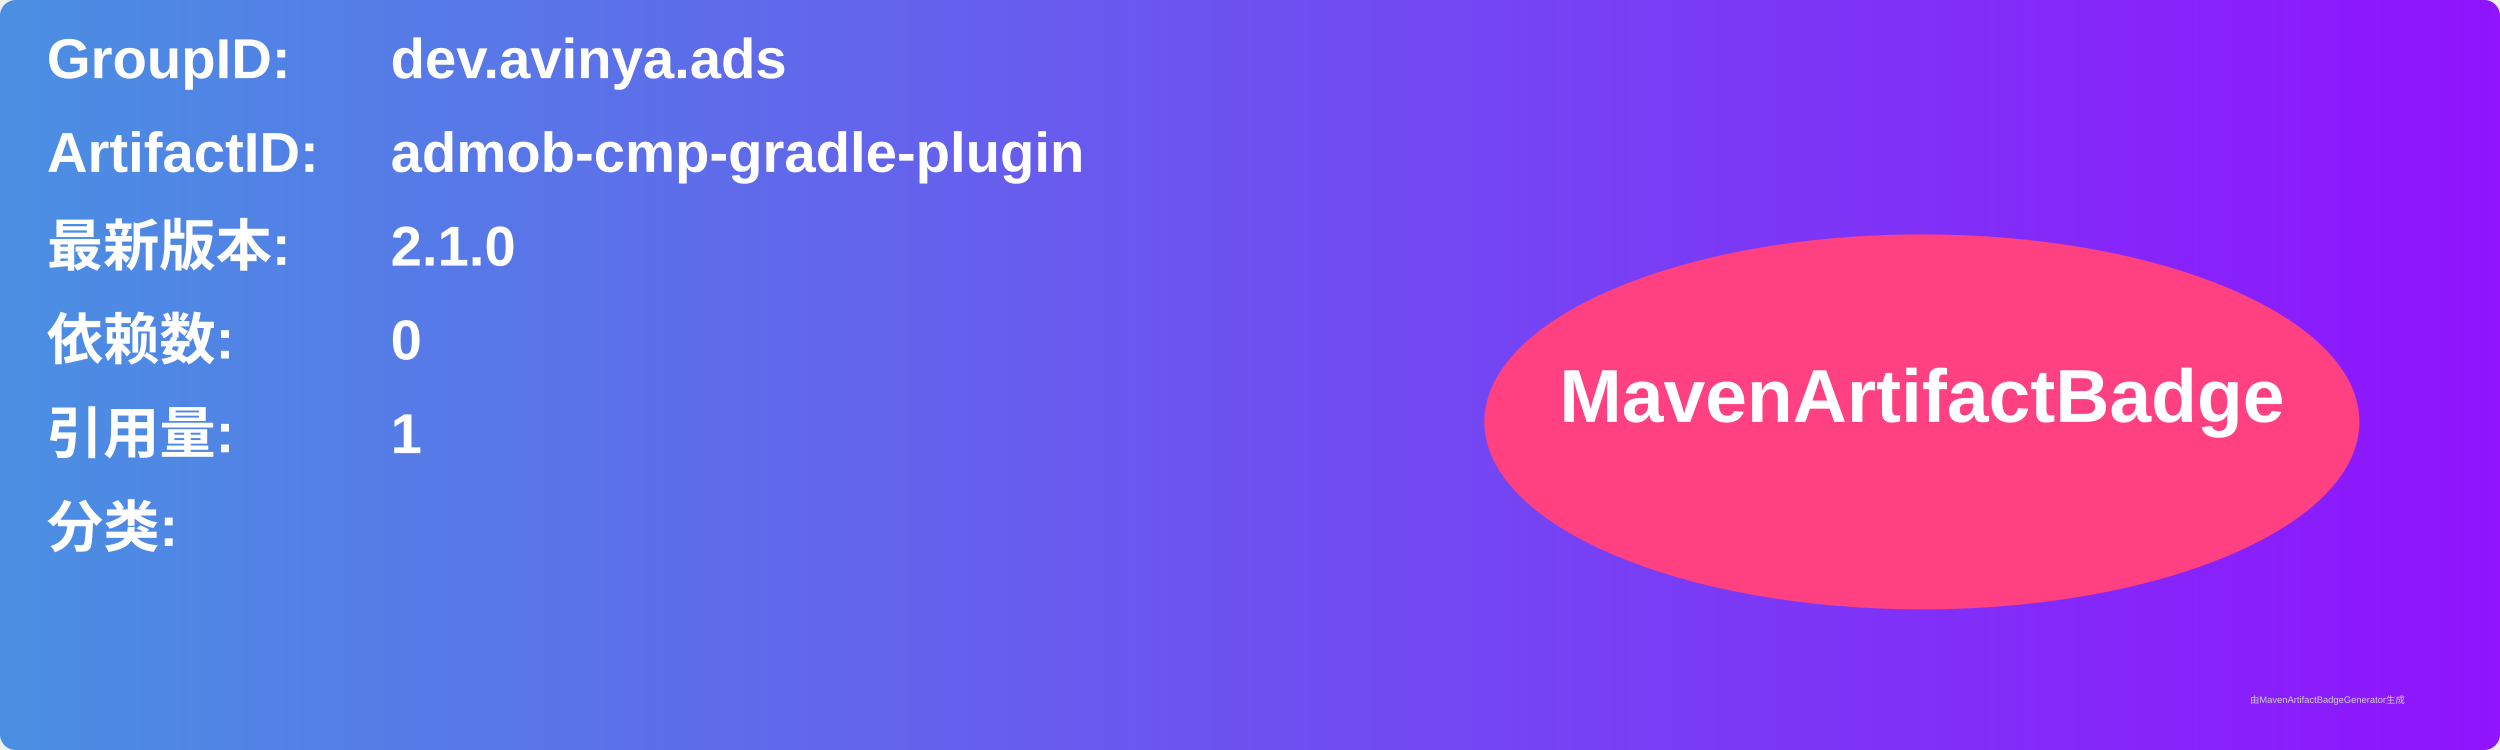
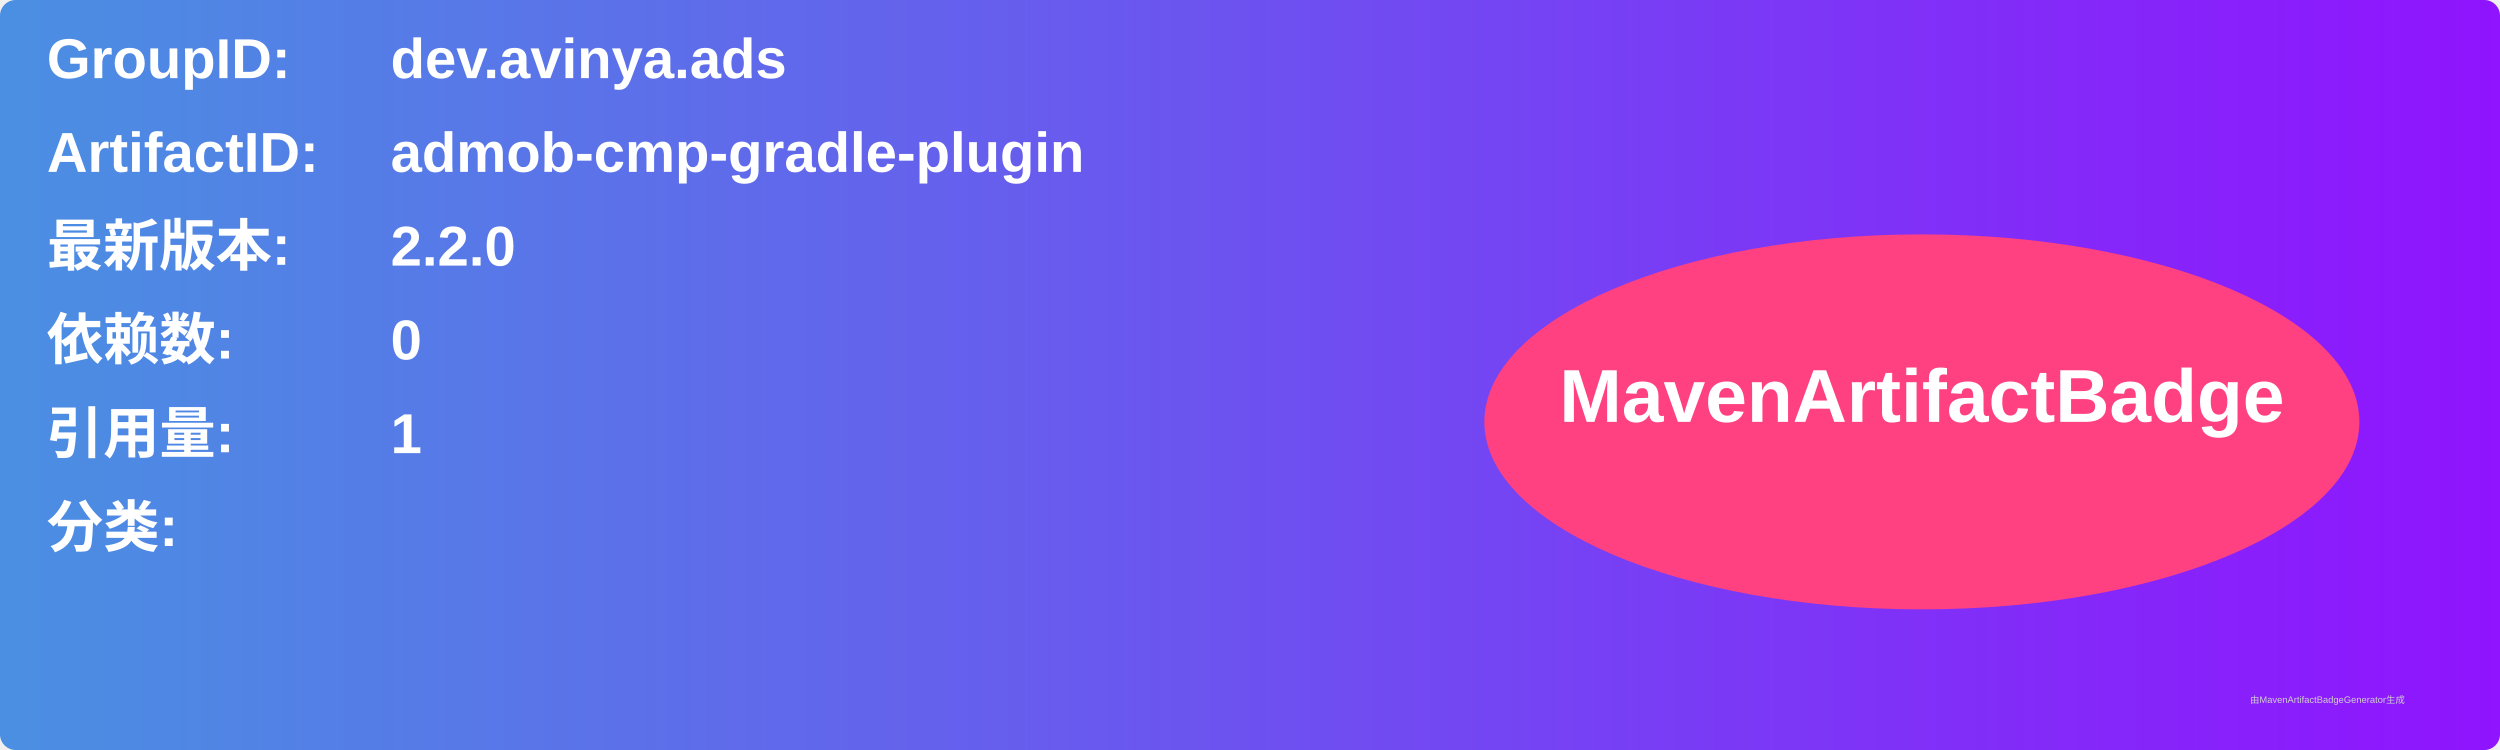
<svg xmlns="http://www.w3.org/2000/svg" width="800" height="240" viewBox="0 0 800 240">
  <linearGradient id="grad" x1="0%" y1="0%" x2="100%" y2="0%">
    <stop offset="0%" stop-color="#4a90e2" />
    <stop offset="100%" stop-color="#9013fe" />
  </linearGradient>
  <rect width="100%" height="100%" rx="5" ry="5" fill="url(#grad)" />
  <g transform="translate(15, 15)">
    <text x="0" y="10" font-family="Arial" font-size="18" fill="white" font-weight="bold" width="260">GroupID:</text>
    <text x="110" y="10" font-family="Arial" font-size="18" fill="white" font-weight="bold" width="460">dev.avinya.ads</text>
    <text x="0" y="40" font-family="Arial" font-size="18" fill="white" font-weight="bold" width="260">ArtifactID:</text>
    <text x="110" y="40" font-family="Arial" font-size="18" fill="white" font-weight="bold" width="460">admob-cmp-gradle-plugin</text>
    <text x="0" y="70" font-family="Arial" font-size="18" fill="white" font-weight="bold">最新版本:</text>
    <text x="110" y="70" font-family="Arial" font-size="18" fill="white" font-weight="bold">
-       <tspan font-weight="bold">2.1.0</tspan>
+       <tspan font-weight="bold">2.2.0</tspan>
    </text>
    <text x="0" y="100" font-family="Arial" font-size="18" fill="white" font-weight="bold">依赖数: </text>
    <text x="110" y="100" font-family="Arial" font-size="18" fill="white">
      <tspan font-weight="bold">0</tspan>
    </text>
    <text x="0" y="130" font-family="Arial" font-size="18" fill="white" font-weight="bold">引用量: </text>
    <text x="110" y="130" font-family="Arial" font-size="18" fill="white">
      <tspan font-weight="bold">1</tspan>
    </text>
    <text x="0" y="160" font-family="Arial" font-size="18" fill="white" font-weight="bold">分类:</text>
    <text x="10" y="190" font-family="Arial" font-size="10" fill="white">
      <tspan font-weight="bold" />
    </text>
    <ellipse cx="600" cy="120" rx="140" ry="60" fill="#ff4081" />
    <text x="600" y="120" text-anchor="middle" font-family="Arial" font-size="24" fill="white" font-weight="bold">MavenArtifactBadge</text>
  </g>
  <text x="720" y="225" font-family="Arial" font-size="3" fill="#d0d0d0">由MavenArtifactBadgeGenerator生成</text>
</svg>
